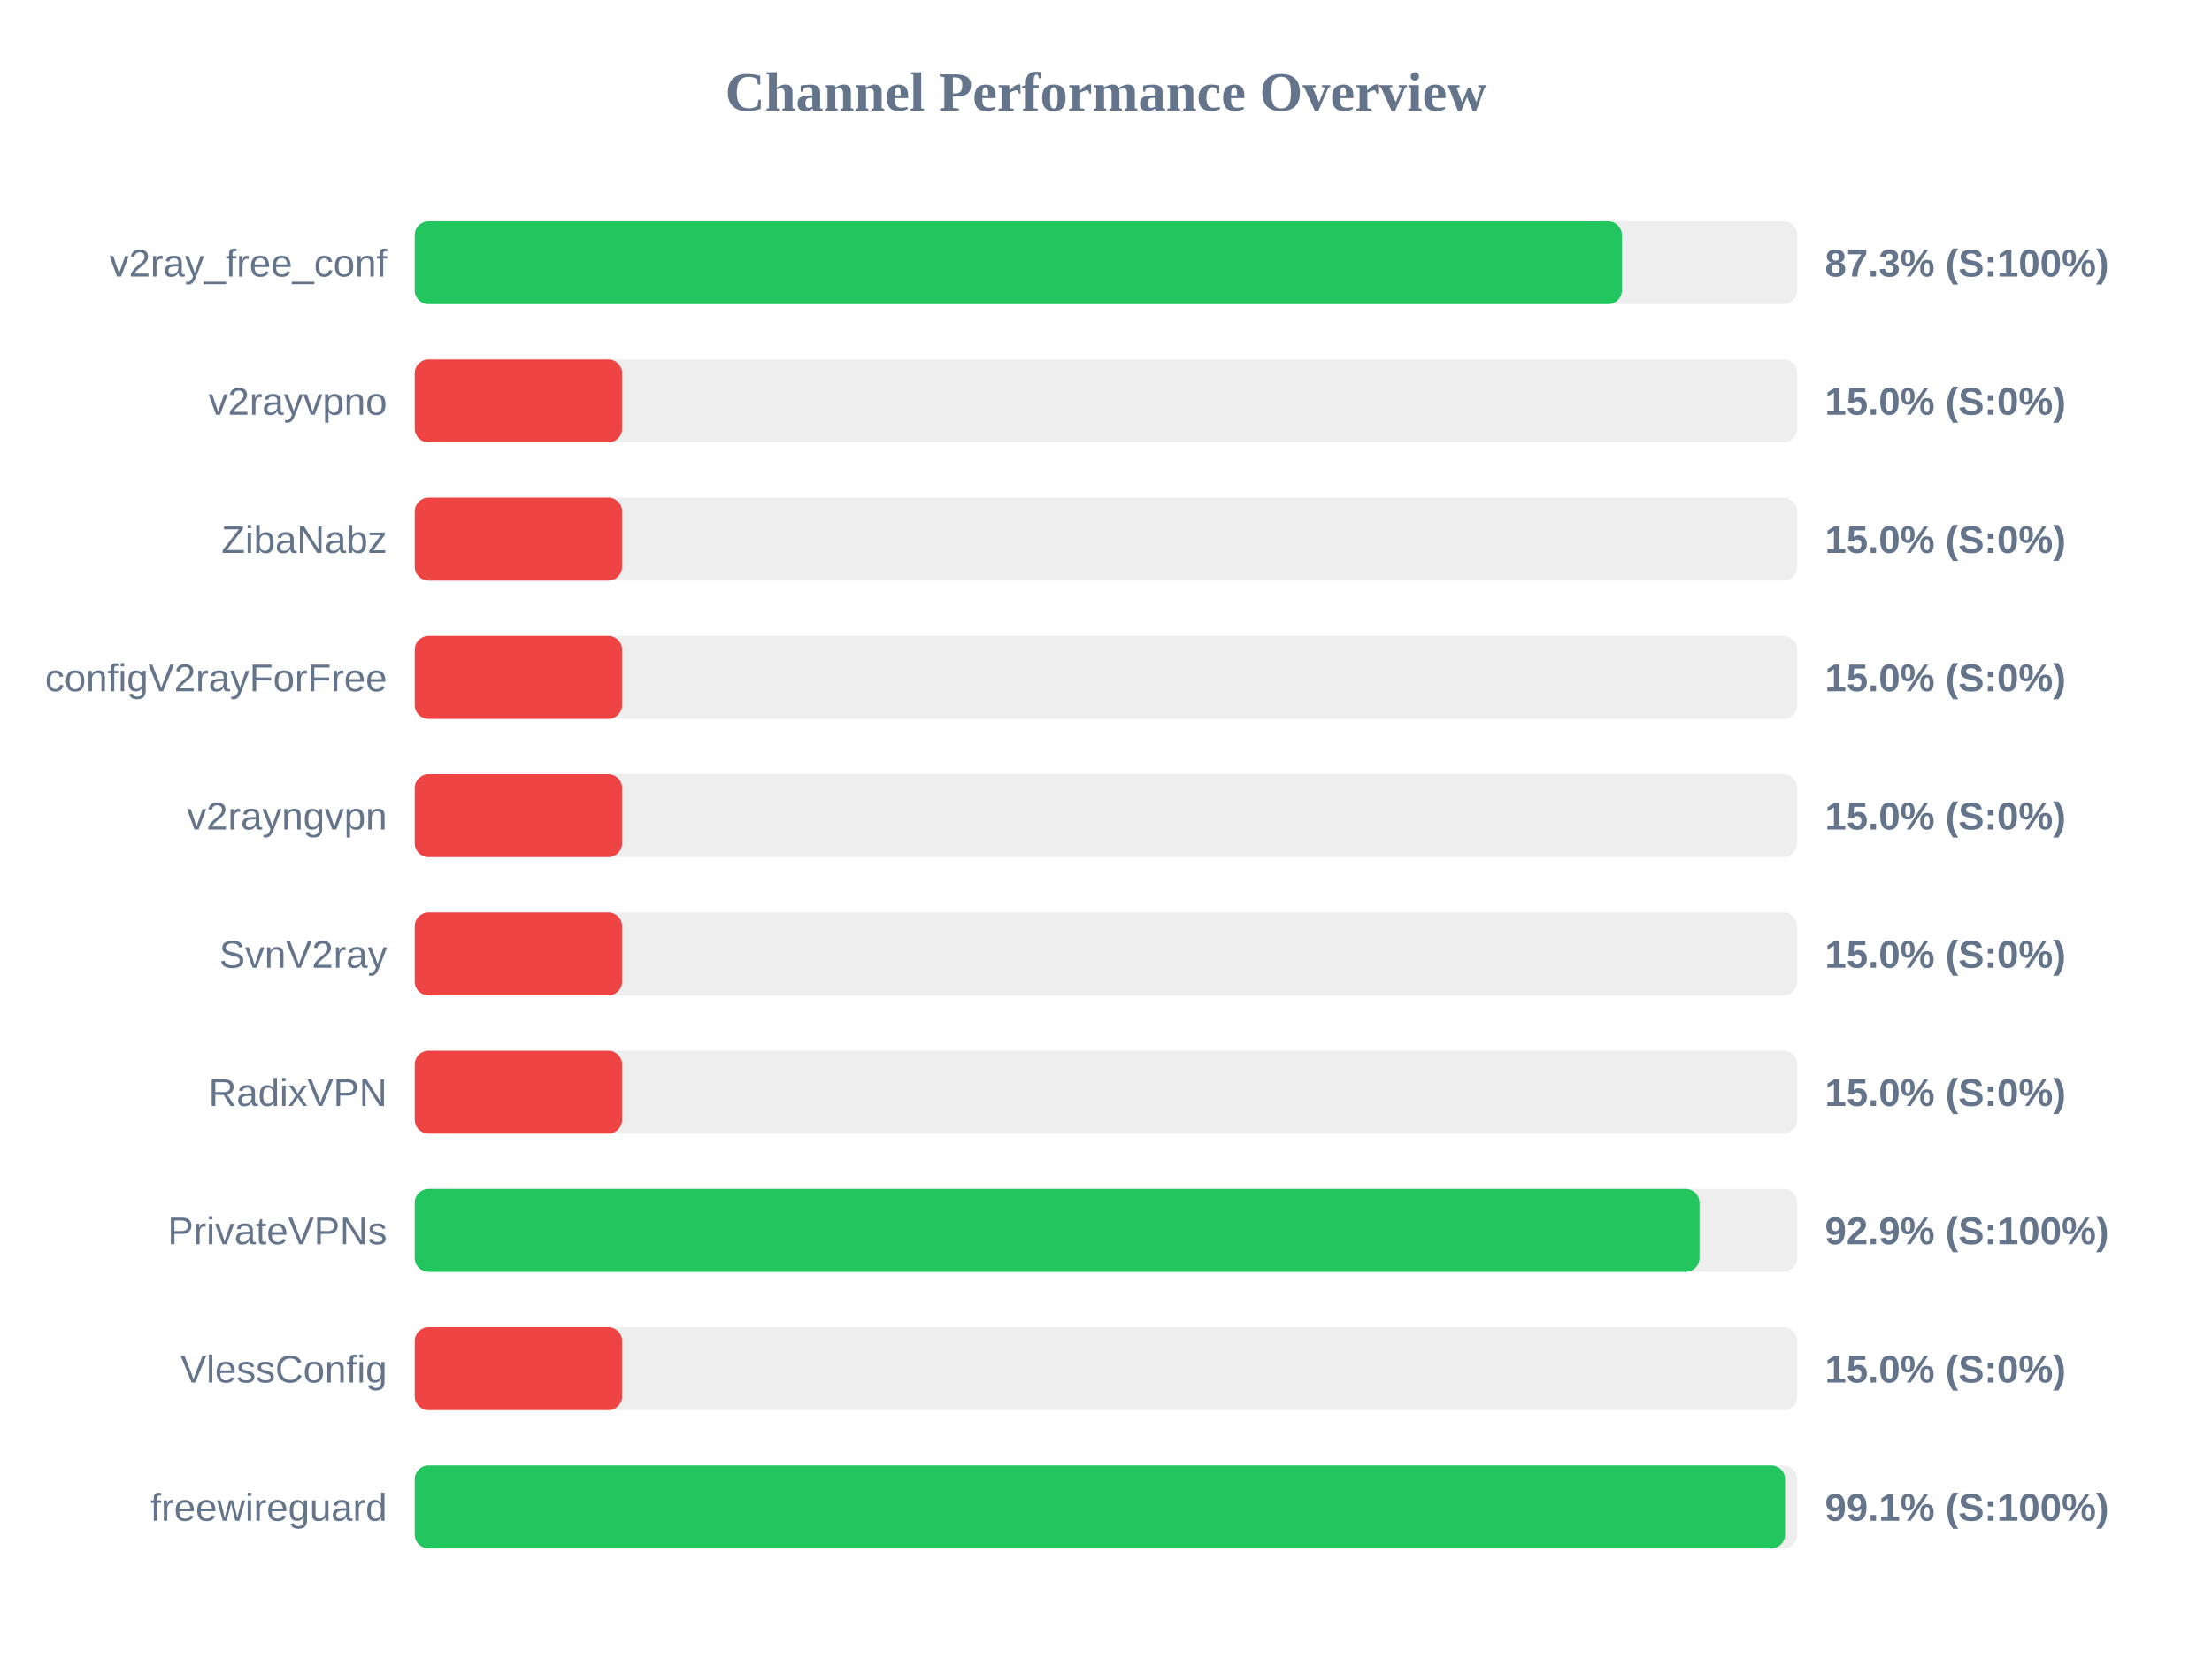
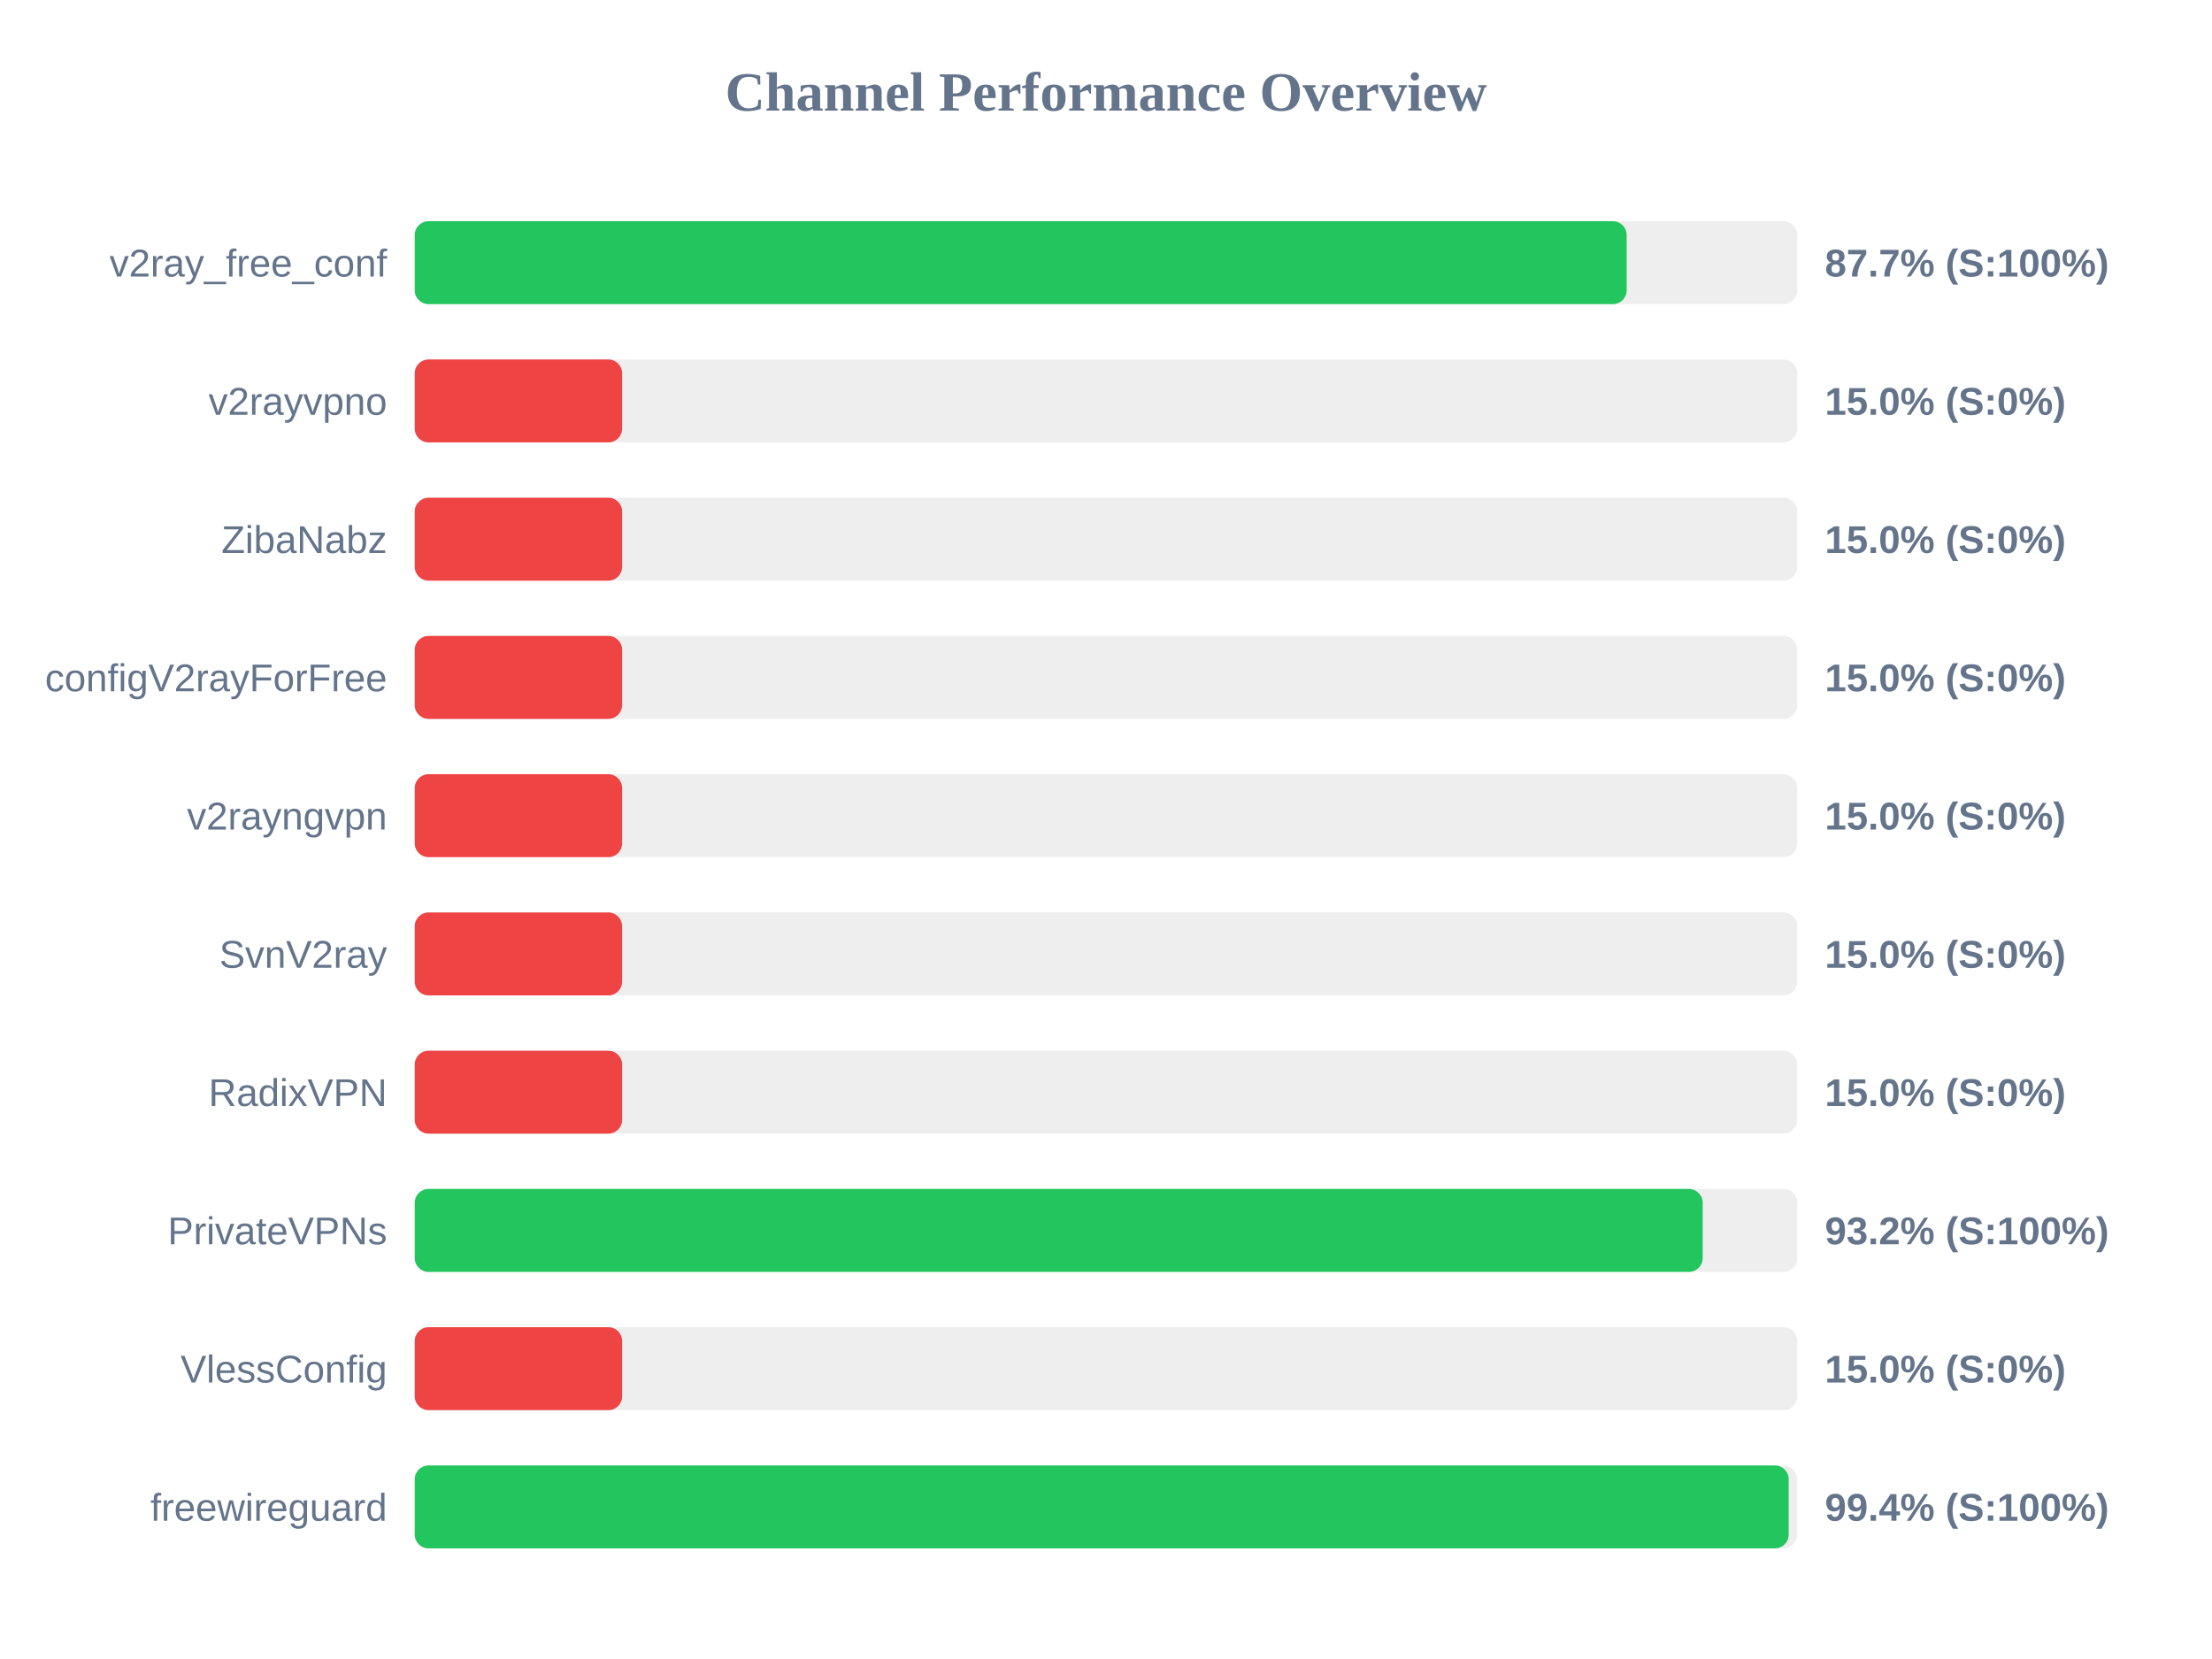
<svg xmlns="http://www.w3.org/2000/svg" width="800" height="600" version="1.1">
  <style>
        .row { font: 14px Arial; fill: #64748b; }
        .score { font: bold 14px Arial; fill: #64748b; }
    </style>
  <text x="400" y="40" text-anchor="middle" font-size="20px" font-weight="bold" fill="#64748b">Channel Performance Overview</text>
  <rect x="150" y="80" width="500" height="30" fill="#eee" rx="5" />
-   <rect x="150" y="80" width="436.6" height="30" fill="#22c55e" rx="5" />
+   <rect x="150" y="80" width="438.3" height="30" fill="#22c55e" rx="5" />
  <text x="140" y="100" text-anchor="end" class="row">v2ray_free_conf</text>
-   <text x="660" y="100" text-anchor="start" class="score">87.3% (S:100%)</text>
+   <text x="660" y="100" text-anchor="start" class="score">87.7% (S:100%)</text>
  <rect x="150" y="130" width="500" height="30" fill="#eee" rx="5" />
  <rect x="150" y="130" width="75.0" height="30" fill="#ef4444" rx="5" />
  <text x="140" y="150" text-anchor="end" class="row">v2rayvpno</text>
  <text x="660" y="150" text-anchor="start" class="score">15.0% (S:0%)</text>
  <rect x="150" y="180" width="500" height="30" fill="#eee" rx="5" />
  <rect x="150" y="180" width="75.0" height="30" fill="#ef4444" rx="5" />
  <text x="140" y="200" text-anchor="end" class="row">ZibaNabz</text>
  <text x="660" y="200" text-anchor="start" class="score">15.0% (S:0%)</text>
  <rect x="150" y="230" width="500" height="30" fill="#eee" rx="5" />
  <rect x="150" y="230" width="75.0" height="30" fill="#ef4444" rx="5" />
  <text x="140" y="250" text-anchor="end" class="row">configV2rayForFree</text>
  <text x="660" y="250" text-anchor="start" class="score">15.0% (S:0%)</text>
  <rect x="150" y="280" width="500" height="30" fill="#eee" rx="5" />
  <rect x="150" y="280" width="75.0" height="30" fill="#ef4444" rx="5" />
  <text x="140" y="300" text-anchor="end" class="row">v2rayngvpn</text>
  <text x="660" y="300" text-anchor="start" class="score">15.0% (S:0%)</text>
  <rect x="150" y="330" width="500" height="30" fill="#eee" rx="5" />
  <rect x="150" y="330" width="75.0" height="30" fill="#ef4444" rx="5" />
  <text x="140" y="350" text-anchor="end" class="row">SvnV2ray</text>
  <text x="660" y="350" text-anchor="start" class="score">15.0% (S:0%)</text>
  <rect x="150" y="380" width="500" height="30" fill="#eee" rx="5" />
  <rect x="150" y="380" width="75.0" height="30" fill="#ef4444" rx="5" />
  <text x="140" y="400" text-anchor="end" class="row">RadixVPN</text>
  <text x="660" y="400" text-anchor="start" class="score">15.0% (S:0%)</text>
  <rect x="150" y="430" width="500" height="30" fill="#eee" rx="5" />
-   <rect x="150" y="430" width="464.65" height="30" fill="#22c55e" rx="5" />
+   <rect x="150" y="430" width="465.8" height="30" fill="#22c55e" rx="5" />
  <text x="140" y="450" text-anchor="end" class="row">PrivateVPNs</text>
-   <text x="660" y="450" text-anchor="start" class="score">92.9% (S:100%)</text>
+   <text x="660" y="450" text-anchor="start" class="score">93.2% (S:100%)</text>
  <rect x="150" y="480" width="500" height="30" fill="#eee" rx="5" />
  <rect x="150" y="480" width="75.0" height="30" fill="#ef4444" rx="5" />
  <text x="140" y="500" text-anchor="end" class="row">VlessConfig</text>
  <text x="660" y="500" text-anchor="start" class="score">15.0% (S:0%)</text>
  <rect x="150" y="530" width="500" height="30" fill="#eee" rx="5" />
-   <rect x="150" y="530" width="495.6" height="30" fill="#22c55e" rx="5" />
+   <rect x="150" y="530" width="496.9" height="30" fill="#22c55e" rx="5" />
  <text x="140" y="550" text-anchor="end" class="row">freewireguard</text>
-   <text x="660" y="550" text-anchor="start" class="score">99.1% (S:100%)</text>
+   <text x="660" y="550" text-anchor="start" class="score">99.4% (S:100%)</text>
</svg>
